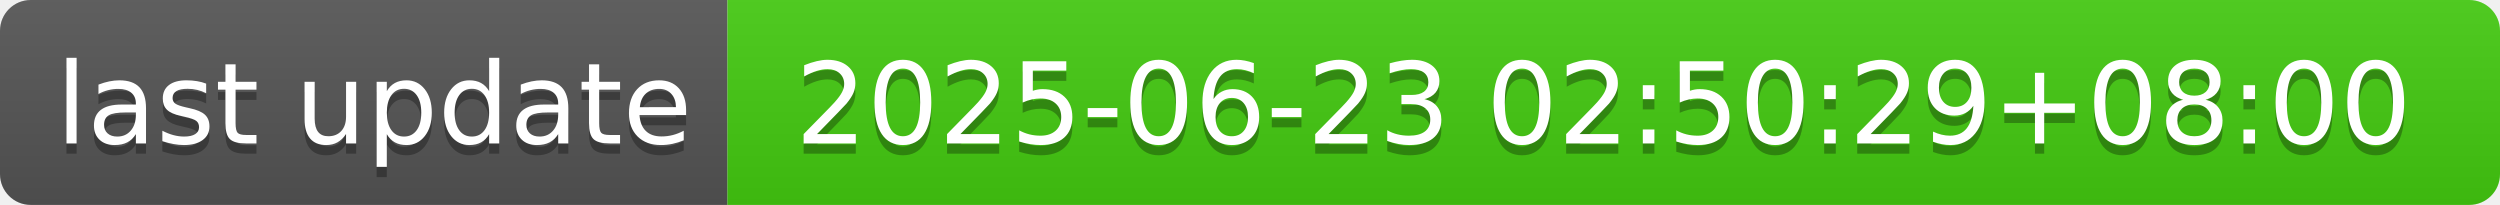
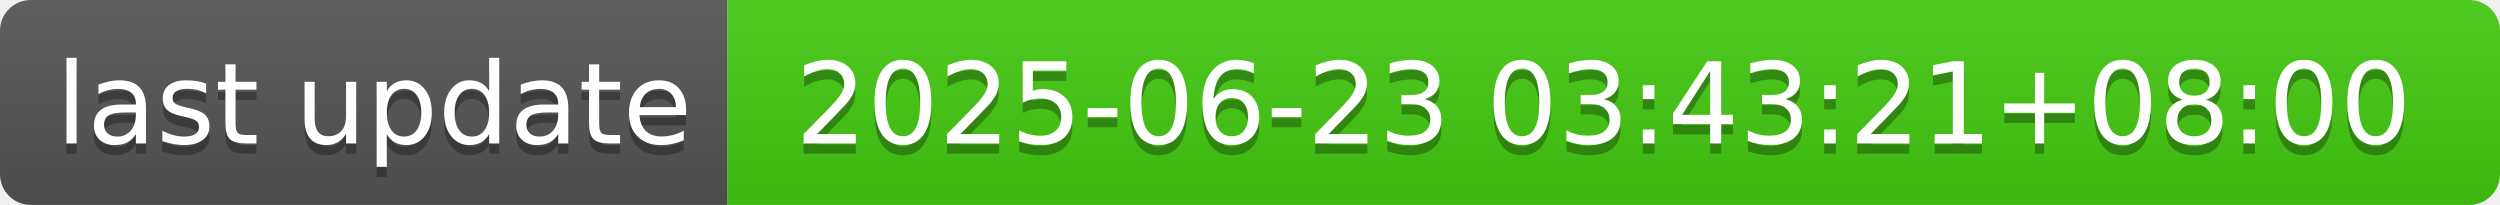
- <svg xmlns="http://www.w3.org/2000/svg" width="244" height="20" role="img" aria-label="last update: 2025-06-23 02:50:29+08:00">
+ <svg xmlns="http://www.w3.org/2000/svg" width="244" height="20" role="img" aria-label="last update: 2025-06-23 03:43:21+08:00">
  <linearGradient id="s" x2="0" y2="100%">
    <stop offset="0" stop-color="#bbb" stop-opacity=".1" />
    <stop offset="1" stop-opacity=".1" />
  </linearGradient>
  <clipPath id="r">
    <rect width="244" height="20" rx="3" fill="#fff" />
  </clipPath>
  <g clip-path="url(#r)">
    <rect width="71" height="20" fill="#555" />
    <rect x="71" width="173" height="20" fill="#4c1" />
    <rect width="244" height="20" fill="url(#s)" />
  </g>
  <g fill="#fff" text-anchor="middle" font-family="Verdana,Geneva,DejaVu Sans,sans-serif" text-rendering="geometricPrecision" font-size="110">
    <text aria-hidden="true" x="365" y="150" fill="#010101" fill-opacity=".3" transform="scale(.1)" textLength="610">last update</text>
    <text x="365" y="140" transform="scale(.1)" fill="#fff" textLength="610">last update</text>
-     <text aria-hidden="true" x="1565" y="150" fill="#010101" fill-opacity=".3" transform="scale(.1)" textLength="1630">2025-06-23 02:50:29+08:00</text>
-     <text x="1565" y="140" transform="scale(.1)" fill="#fff" textLength="1630">2025-06-23 02:50:29+08:00</text>
+     <text aria-hidden="true" x="1565" y="150" fill="#010101" fill-opacity=".3" transform="scale(.1)" textLength="1630">2025-06-23 03:43:21+08:00</text>
+     <text x="1565" y="140" transform="scale(.1)" fill="#fff" textLength="1630">2025-06-23 03:43:21+08:00</text>
  </g>
</svg>
